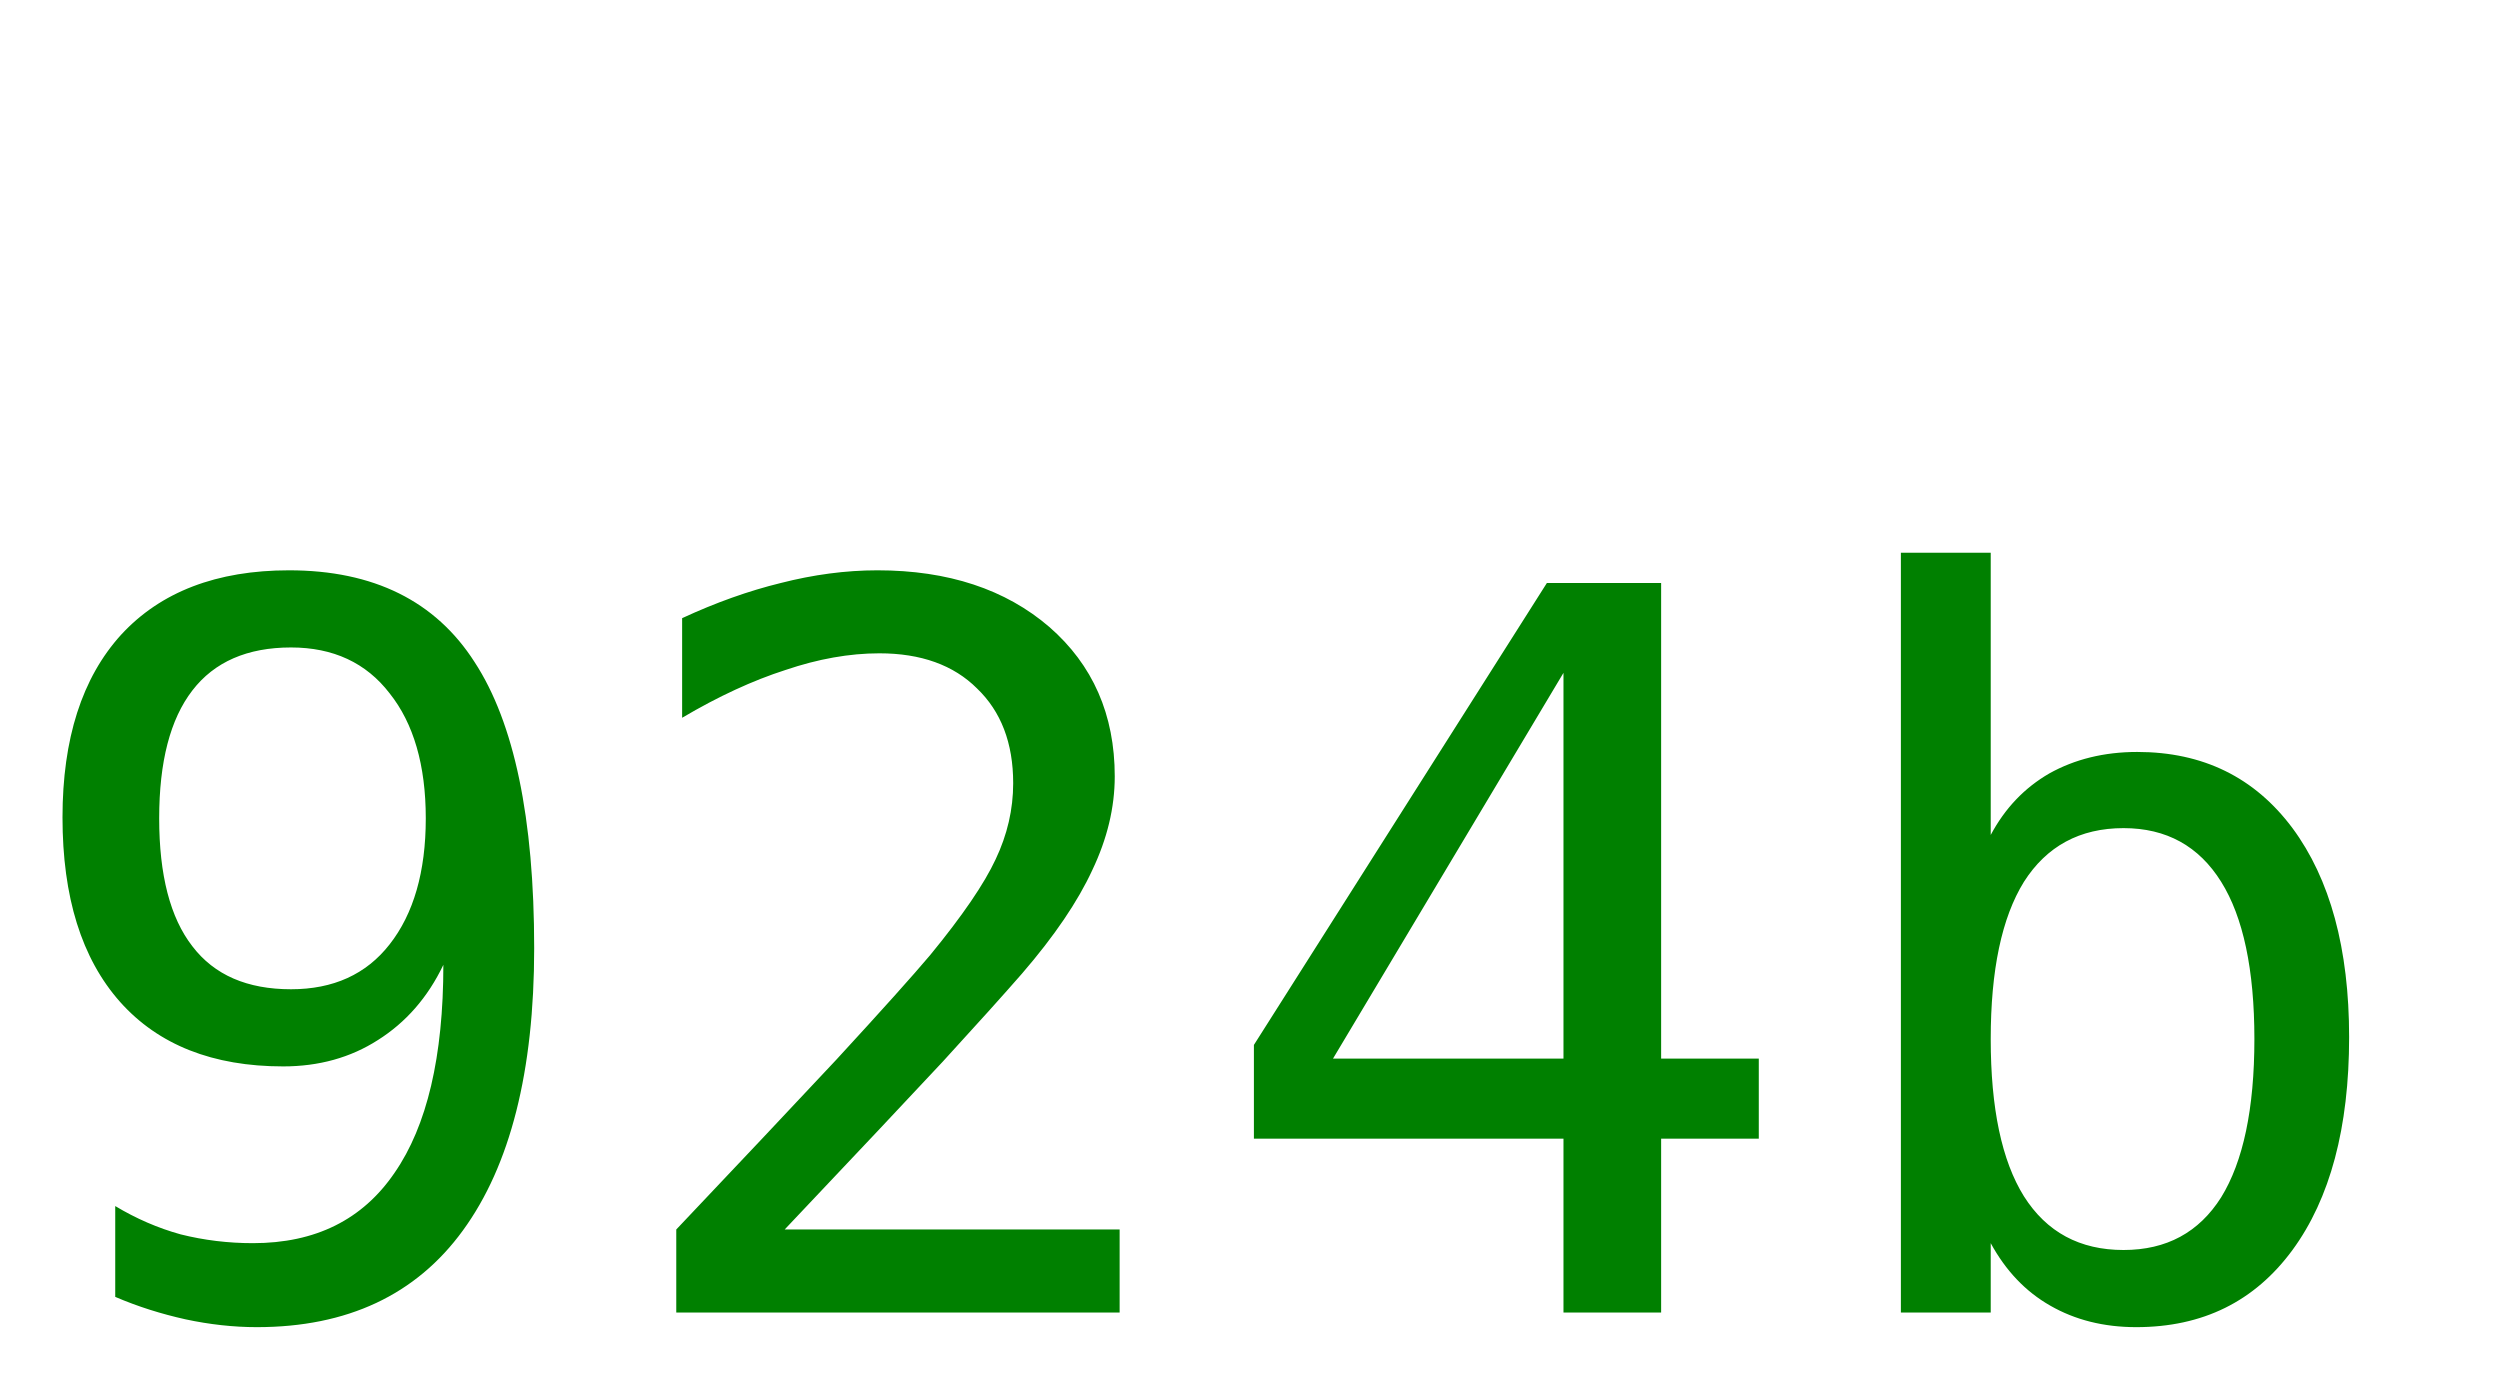
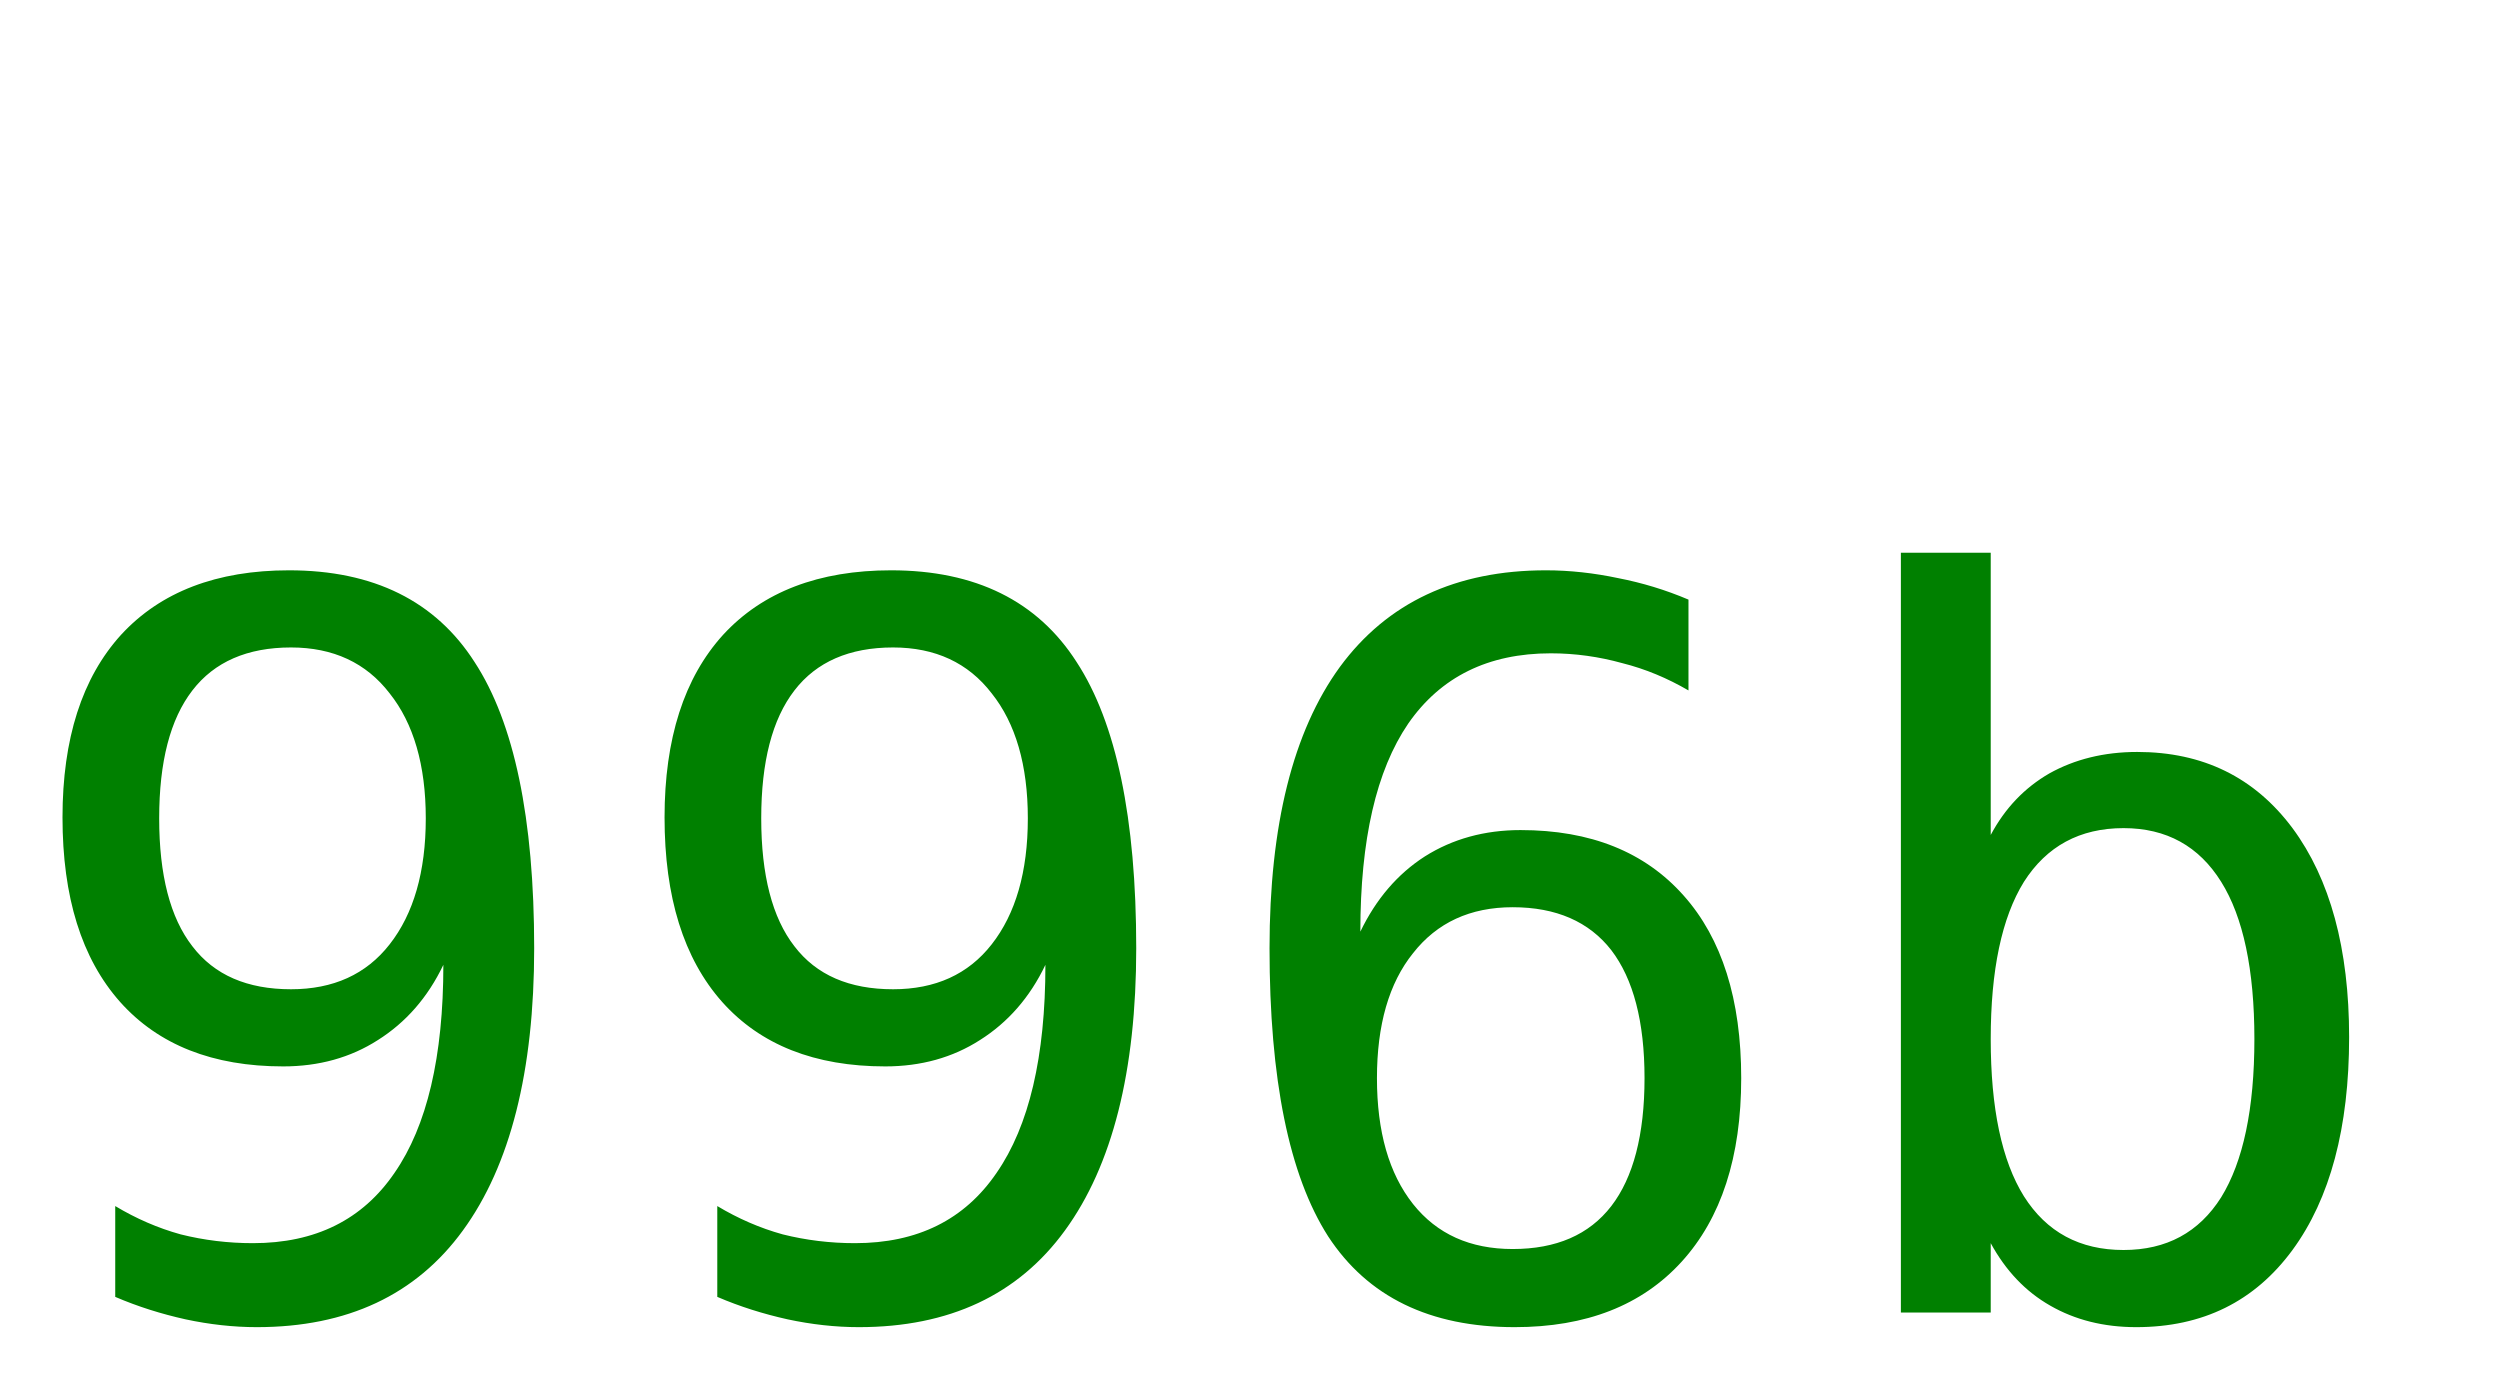
<svg xmlns="http://www.w3.org/2000/svg" width="40" height="22">
-   <text y="21" font-size="16px" font-family="monospace" fill="green">924b</text>
+   <text y="21" font-size="16px" font-family="monospace" fill="green">996b</text>
</svg>
